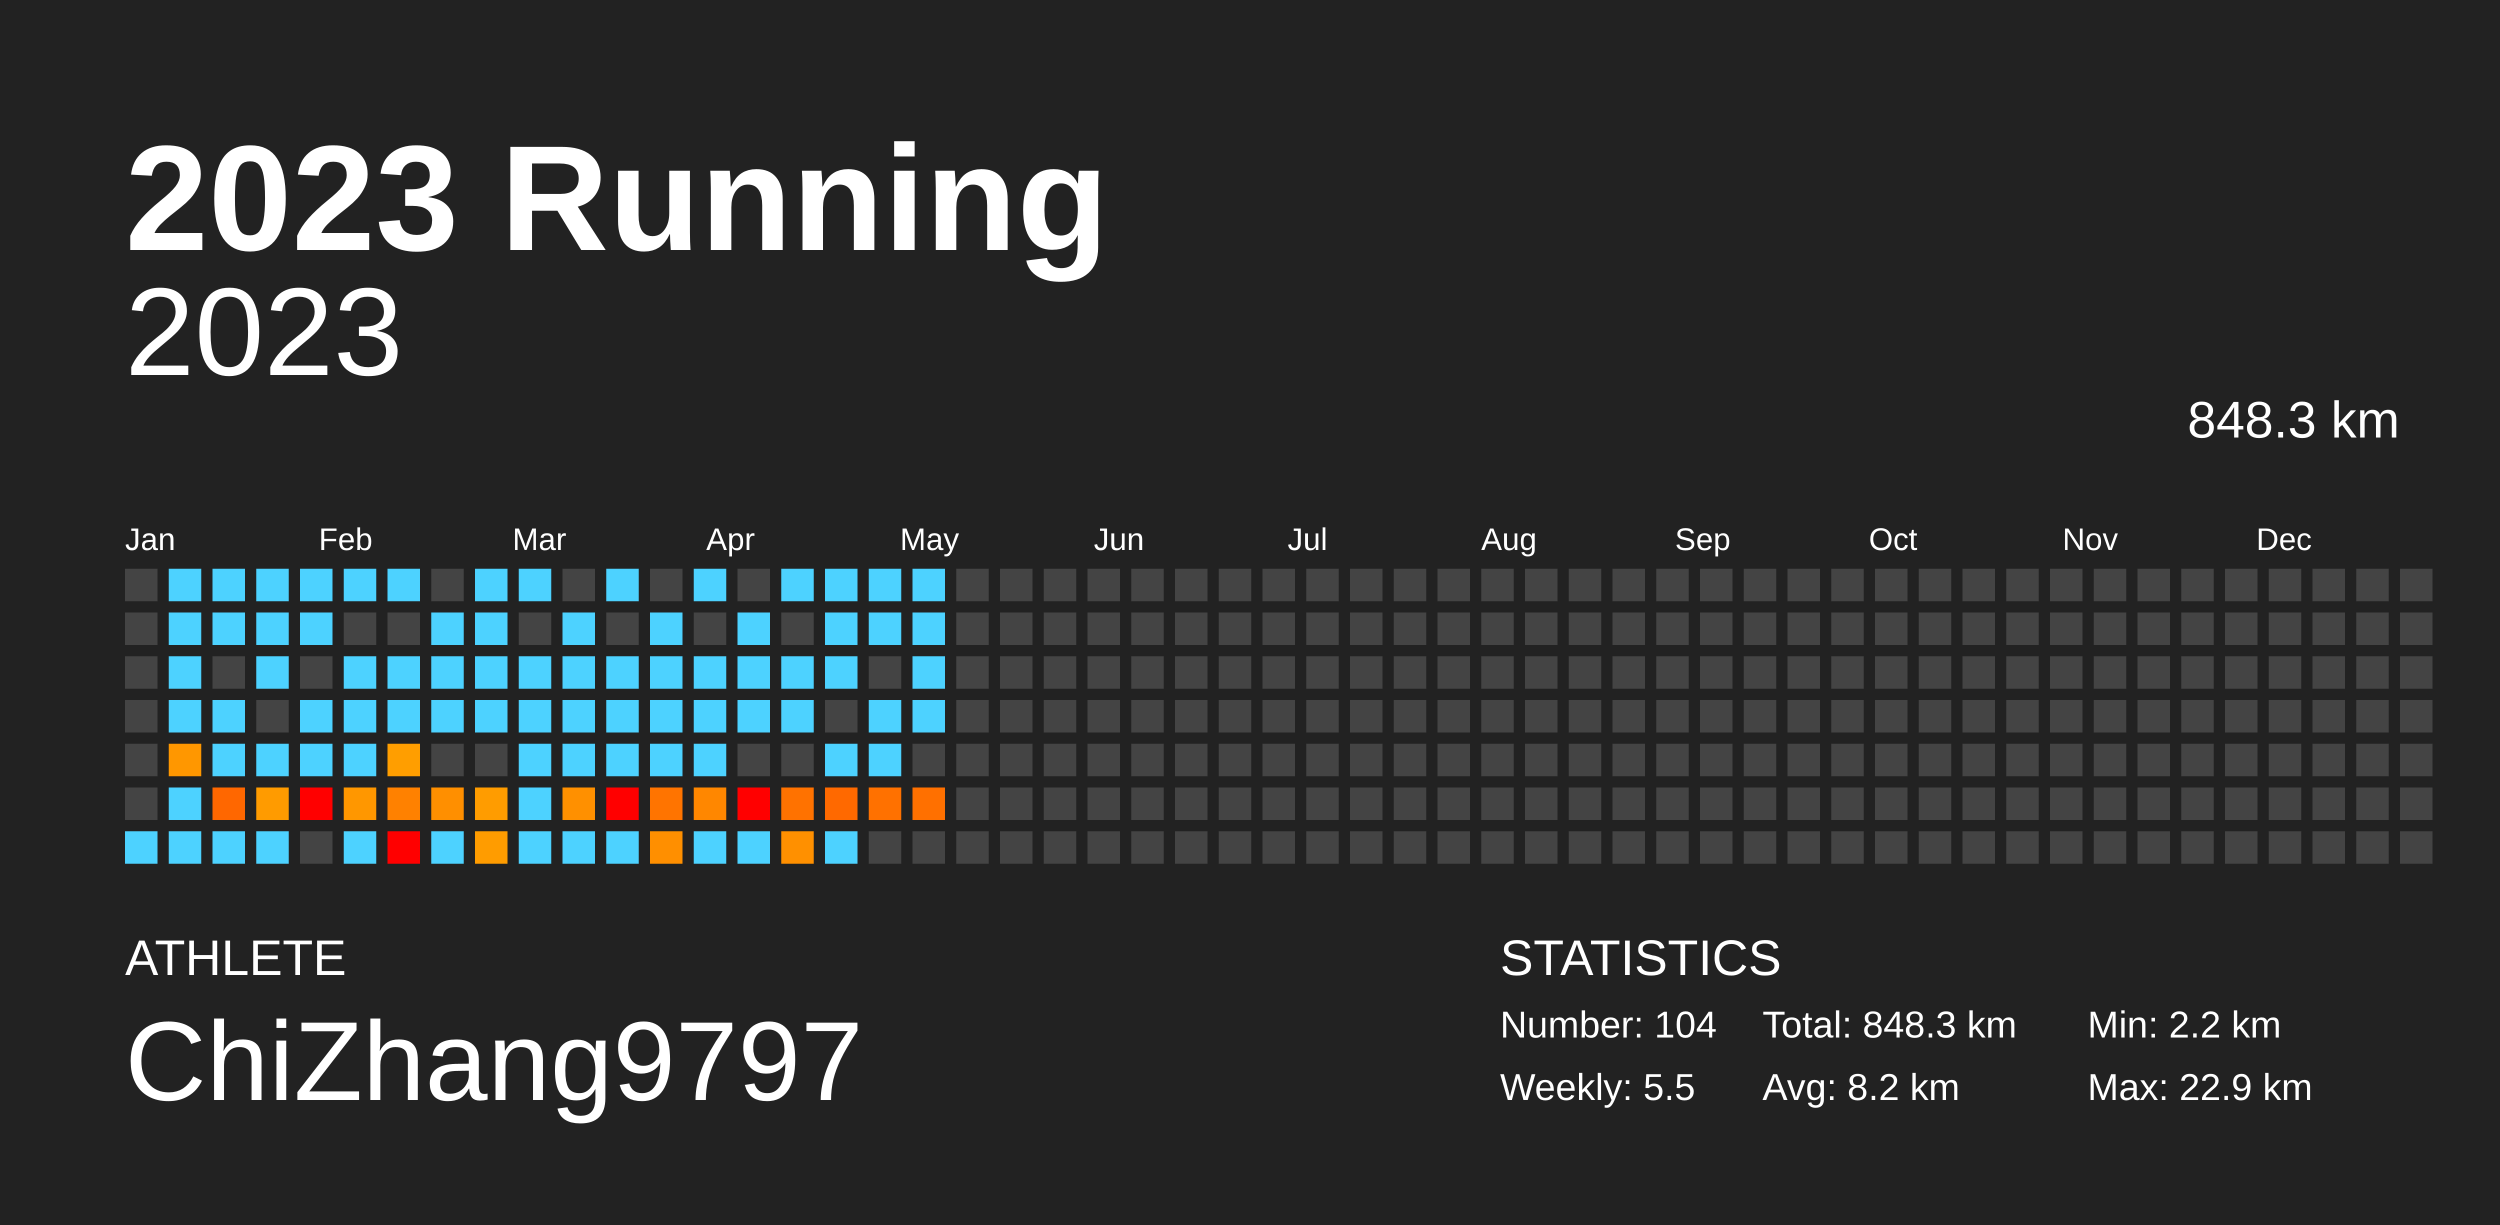
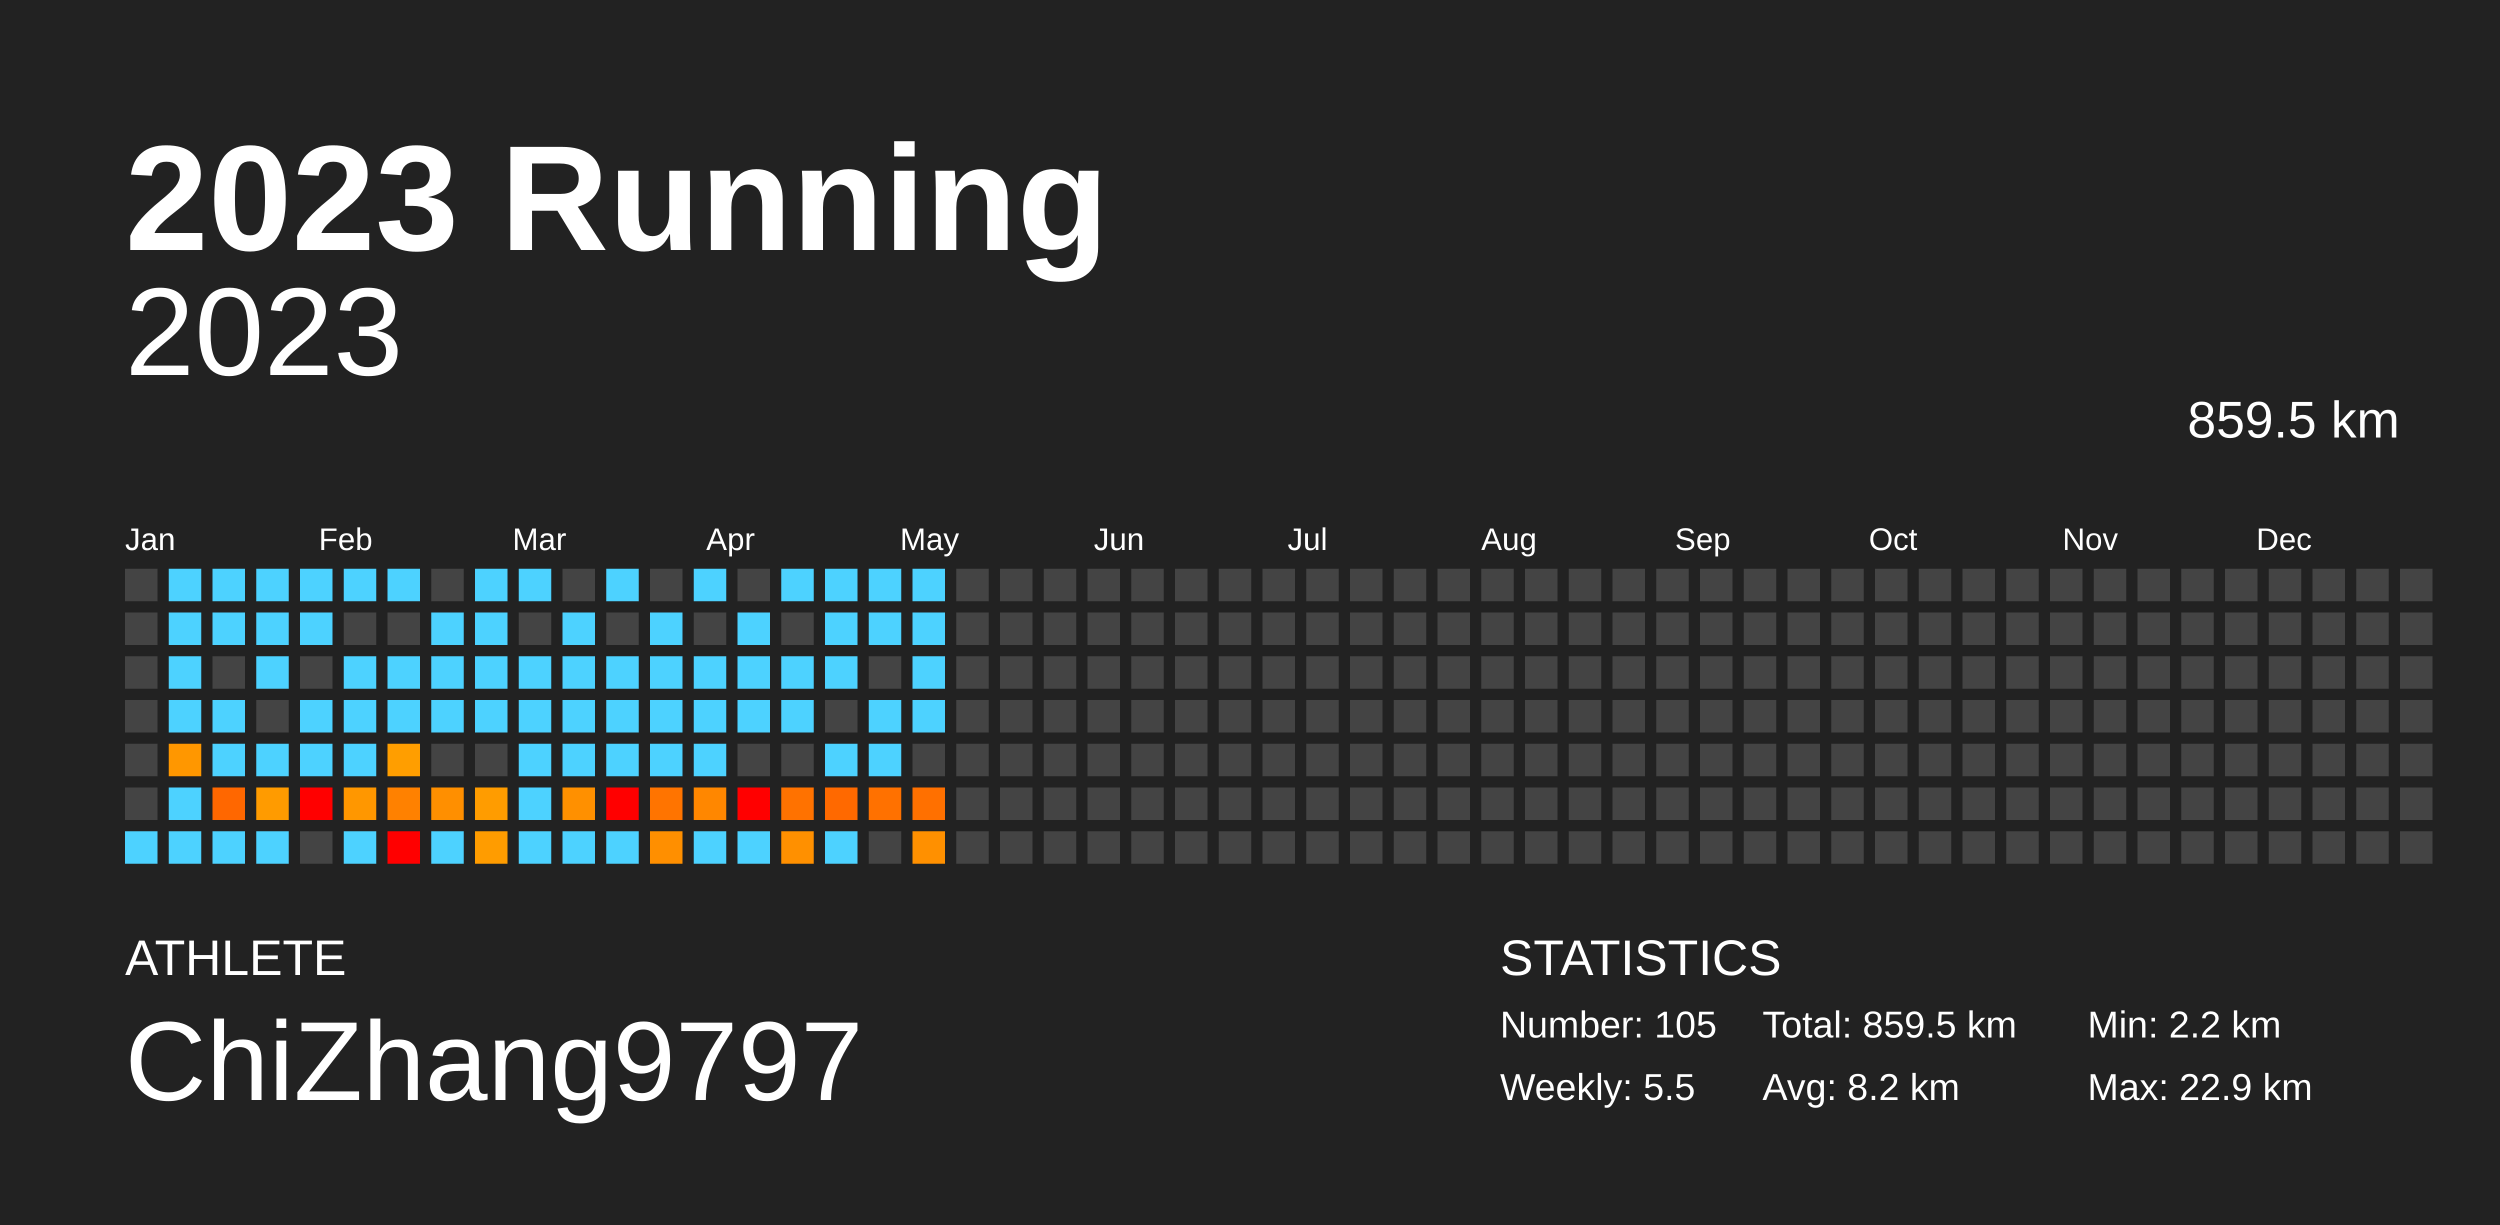
<svg xmlns="http://www.w3.org/2000/svg" baseProfile="full" height="98mm" version="1.1" viewBox="0,0,200,98" width="200mm">
  <defs />
  <rect fill="#222222" height="98" width="200" x="0" y="0" />
  <text fill="#FFFFFF" style="font-size:12px; font-family:Arial; font-weight:bold;" x="10" y="20">2023 Running</text>
  <text fill="#FFFFFF" style="font-size:4px; font-family:Arial" x="10" y="78">ATHLETE</text>
  <text fill="#FFFFFF" style="font-size:9px; font-family:Arial" x="10" y="88">ChiZhang9797</text>
  <text fill="#FFFFFF" style="font-size:4px; font-family:Arial" x="120" y="78">STATISTICS</text>
-   <text fill="#FFFFFF" style="font-size:3px; font-family:Arial" x="120" y="83">Number: 104</text>
+   <text fill="#FFFFFF" style="font-size:3px; font-family:Arial" x="120" y="83">Number: 105</text>
  <text fill="#FFFFFF" style="font-size:3px; font-family:Arial" x="120" y="88">Weekly: 5.5</text>
-   <text fill="#FFFFFF" style="font-size:3px; font-family:Arial" x="141" y="83">Total: 848.3 km</text>
+   <text fill="#FFFFFF" style="font-size:3px; font-family:Arial" x="141" y="83">Total: 859.5 km</text>
  <text fill="#FFFFFF" style="font-size:3px; font-family:Arial" x="141" y="88">Avg: 8.2 km</text>
  <text fill="#FFFFFF" style="font-size:3px; font-family:Arial" x="167" y="83">Min: 2.2 km</text>
  <text fill="#FFFFFF" style="font-size:3px; font-family:Arial" x="167" y="88">Max: 22.9 km</text>
  <text alignment-baseline="hanging" fill="#FFFFFF" style="font-size:10.0px; font-family:Arial;" x="10" y="30">2023</text>
-   <text alignment-baseline="hanging" fill="#FFFFFF" style="font-size:4.125px; font-family:Arial;" x="175" y="35">848.3 km</text>
+   <text alignment-baseline="hanging" fill="#FFFFFF" style="font-size:4.125px; font-family:Arial;" x="175" y="35">859.5 km</text>
  <text fill="#FFFFFF" style="font-size:2.5px; font-family:Arial" x="10.0" y="44">Jan</text>
  <text fill="#FFFFFF" style="font-size:2.5px; font-family:Arial" x="25.5" y="44">Feb</text>
  <text fill="#FFFFFF" style="font-size:2.5px; font-family:Arial" x="41.0" y="44">Mar</text>
  <text fill="#FFFFFF" style="font-size:2.5px; font-family:Arial" x="56.5" y="44">Apr</text>
  <text fill="#FFFFFF" style="font-size:2.5px; font-family:Arial" x="72.0" y="44">May</text>
  <text fill="#FFFFFF" style="font-size:2.5px; font-family:Arial" x="87.5" y="44">Jun</text>
  <text fill="#FFFFFF" style="font-size:2.5px; font-family:Arial" x="103.0" y="44">Jul</text>
  <text fill="#FFFFFF" style="font-size:2.5px; font-family:Arial" x="118.5" y="44">Aug</text>
  <text fill="#FFFFFF" style="font-size:2.5px; font-family:Arial" x="134.0" y="44">Sep</text>
  <text fill="#FFFFFF" style="font-size:2.5px; font-family:Arial" x="149.5" y="44">Oct</text>
  <text fill="#FFFFFF" style="font-size:2.5px; font-family:Arial" x="165.0" y="44">Nov</text>
  <text fill="#FFFFFF" style="font-size:2.5px; font-family:Arial" x="180.5" y="44">Dec</text>
  <rect fill="#444444" height="2.6" width="2.6" x="10.0" y="45.5" />
  <rect fill="#444444" height="2.6" width="2.6" x="10.0" y="49.0" />
  <rect fill="#444444" height="2.6" width="2.6" x="10.0" y="52.5" />
  <rect fill="#444444" height="2.6" width="2.6" x="10.0" y="56.0" />
  <rect fill="#444444" height="2.6" width="2.6" x="10.0" y="59.5" />
  <rect fill="#444444" height="2.6" width="2.6" x="10.0" y="63.0" />
  <rect fill="#4dd2ff" height="2.6" width="2.6" x="10.0" y="66.5" />
  <rect fill="#4dd2ff" height="2.6" width="2.6" x="13.5" y="45.5" />
  <rect fill="#4dd2ff" height="2.6" width="2.6" x="13.5" y="49.0" />
  <rect fill="#4dd2ff" height="2.6" width="2.6" x="13.5" y="52.5" />
  <rect fill="#4dd2ff" height="2.6" width="2.6" x="13.5" y="56.0" />
  <rect fill="#ff9700" height="2.6" width="2.6" x="13.5" y="59.5" />
  <rect fill="#4dd2ff" height="2.6" width="2.6" x="13.5" y="63.0" />
  <rect fill="#4dd2ff" height="2.6" width="2.6" x="13.5" y="66.5" />
  <rect fill="#4dd2ff" height="2.6" width="2.6" x="17.0" y="45.5" />
  <rect fill="#4dd2ff" height="2.6" width="2.6" x="17.0" y="49.0" />
  <rect fill="#444444" height="2.6" width="2.6" x="17.0" y="52.5" />
  <rect fill="#4dd2ff" height="2.6" width="2.6" x="17.0" y="56.0" />
  <rect fill="#4dd2ff" height="2.6" width="2.6" x="17.0" y="59.5" />
  <rect fill="#ff6700" height="2.6" width="2.6" x="17.0" y="63.0" />
  <rect fill="#4dd2ff" height="2.6" width="2.6" x="17.0" y="66.5" />
  <rect fill="#4dd2ff" height="2.6" width="2.6" x="20.5" y="45.5" />
  <rect fill="#4dd2ff" height="2.6" width="2.6" x="20.5" y="49.0" />
  <rect fill="#4dd2ff" height="2.6" width="2.6" x="20.5" y="52.5" />
  <rect fill="#444444" height="2.6" width="2.6" x="20.5" y="56.0" />
  <rect fill="#4dd2ff" height="2.6" width="2.6" x="20.5" y="59.5" />
  <rect fill="#ff9b00" height="2.6" width="2.6" x="20.5" y="63.0" />
  <rect fill="#4dd2ff" height="2.6" width="2.6" x="20.5" y="66.5" />
  <rect fill="#4dd2ff" height="2.6" width="2.6" x="24.0" y="45.5" />
  <rect fill="#4dd2ff" height="2.6" width="2.6" x="24.0" y="49.0" />
  <rect fill="#444444" height="2.6" width="2.6" x="24.0" y="52.5" />
  <rect fill="#4dd2ff" height="2.6" width="2.6" x="24.0" y="56.0" />
  <rect fill="#4dd2ff" height="2.6" width="2.6" x="24.0" y="59.5" />
  <rect fill="red" height="2.6" width="2.6" x="24.0" y="63.0" />
  <rect fill="#444444" height="2.6" width="2.6" x="24.0" y="66.5" />
  <rect fill="#4dd2ff" height="2.6" width="2.6" x="27.5" y="45.5" />
  <rect fill="#444444" height="2.6" width="2.6" x="27.5" y="49.0" />
  <rect fill="#4dd2ff" height="2.6" width="2.6" x="27.5" y="52.5" />
  <rect fill="#4dd2ff" height="2.6" width="2.6" x="27.5" y="56.0" />
  <rect fill="#4dd2ff" height="2.6" width="2.6" x="27.5" y="59.5" />
  <rect fill="#ff9700" height="2.6" width="2.6" x="27.5" y="63.0" />
  <rect fill="#4dd2ff" height="2.6" width="2.6" x="27.5" y="66.5" />
  <rect fill="#4dd2ff" height="2.6" width="2.6" x="31.0" y="45.5" />
  <rect fill="#444444" height="2.6" width="2.6" x="31.0" y="49.0" />
  <rect fill="#4dd2ff" height="2.6" width="2.6" x="31.0" y="52.5" />
  <rect fill="#4dd2ff" height="2.6" width="2.6" x="31.0" y="56.0" />
  <rect fill="#ff9e00" height="2.6" width="2.6" x="31.0" y="59.5" />
  <rect fill="#ff8100" height="2.6" width="2.6" x="31.0" y="63.0" />
  <rect fill="red" height="2.6" width="2.6" x="31.0" y="66.5" />
  <rect fill="#444444" height="2.6" width="2.6" x="34.5" y="45.5" />
  <rect fill="#4dd2ff" height="2.6" width="2.6" x="34.5" y="49.0" />
  <rect fill="#4dd2ff" height="2.6" width="2.6" x="34.5" y="52.5" />
  <rect fill="#4dd2ff" height="2.6" width="2.6" x="34.5" y="56.0" />
  <rect fill="#444444" height="2.6" width="2.6" x="34.5" y="59.5" />
  <rect fill="#ff8f00" height="2.6" width="2.6" x="34.5" y="63.0" />
  <rect fill="#4dd2ff" height="2.6" width="2.6" x="34.5" y="66.5" />
  <rect fill="#4dd2ff" height="2.6" width="2.6" x="38.0" y="45.5" />
  <rect fill="#4dd2ff" height="2.6" width="2.6" x="38.0" y="49.0" />
  <rect fill="#4dd2ff" height="2.6" width="2.6" x="38.0" y="52.5" />
  <rect fill="#4dd2ff" height="2.6" width="2.6" x="38.0" y="56.0" />
  <rect fill="#444444" height="2.6" width="2.6" x="38.0" y="59.5" />
  <rect fill="#ff9c00" height="2.6" width="2.6" x="38.0" y="63.0" />
  <rect fill="#ff9c00" height="2.6" width="2.6" x="38.0" y="66.5" />
  <rect fill="#4dd2ff" height="2.6" width="2.6" x="41.5" y="45.5" />
  <rect fill="#444444" height="2.6" width="2.6" x="41.5" y="49.0" />
  <rect fill="#4dd2ff" height="2.6" width="2.6" x="41.5" y="52.5" />
  <rect fill="#4dd2ff" height="2.6" width="2.6" x="41.5" y="56.0" />
  <rect fill="#4dd2ff" height="2.6" width="2.6" x="41.5" y="59.5" />
  <rect fill="#4dd2ff" height="2.6" width="2.6" x="41.5" y="63.0" />
  <rect fill="#4dd2ff" height="2.6" width="2.6" x="41.5" y="66.5" />
  <rect fill="#444444" height="2.6" width="2.6" x="45.0" y="45.5" />
  <rect fill="#4dd2ff" height="2.6" width="2.6" x="45.0" y="49.0" />
  <rect fill="#4dd2ff" height="2.6" width="2.6" x="45.0" y="52.5" />
  <rect fill="#4dd2ff" height="2.6" width="2.6" x="45.0" y="56.0" />
  <rect fill="#4dd2ff" height="2.6" width="2.6" x="45.0" y="59.5" />
  <rect fill="#ff9000" height="2.6" width="2.6" x="45.0" y="63.0" />
  <rect fill="#4dd2ff" height="2.6" width="2.6" x="45.0" y="66.5" />
  <rect fill="#4dd2ff" height="2.6" width="2.6" x="48.5" y="45.5" />
  <rect fill="#444444" height="2.6" width="2.6" x="48.5" y="49.0" />
  <rect fill="#4dd2ff" height="2.6" width="2.6" x="48.5" y="52.5" />
  <rect fill="#4dd2ff" height="2.6" width="2.6" x="48.5" y="56.0" />
  <rect fill="#4dd2ff" height="2.6" width="2.6" x="48.5" y="59.5" />
  <rect fill="red" height="2.6" width="2.6" x="48.5" y="63.0" />
  <rect fill="#4dd2ff" height="2.6" width="2.6" x="48.5" y="66.5" />
  <rect fill="#444444" height="2.6" width="2.6" x="52.0" y="45.5" />
  <rect fill="#4dd2ff" height="2.6" width="2.6" x="52.0" y="49.0" />
  <rect fill="#4dd2ff" height="2.6" width="2.6" x="52.0" y="52.5" />
  <rect fill="#4dd2ff" height="2.6" width="2.6" x="52.0" y="56.0" />
  <rect fill="#4dd2ff" height="2.6" width="2.6" x="52.0" y="59.5" />
  <rect fill="#ff7400" height="2.6" width="2.6" x="52.0" y="63.0" />
  <rect fill="#ff8f00" height="2.6" width="2.6" x="52.0" y="66.5" />
  <rect fill="#4dd2ff" height="2.6" width="2.6" x="55.5" y="45.5" />
  <rect fill="#444444" height="2.6" width="2.6" x="55.5" y="49.0" />
  <rect fill="#4dd2ff" height="2.6" width="2.6" x="55.5" y="52.5" />
  <rect fill="#4dd2ff" height="2.6" width="2.6" x="55.5" y="56.0" />
  <rect fill="#4dd2ff" height="2.6" width="2.6" x="55.5" y="59.5" />
  <rect fill="#ff8700" height="2.6" width="2.6" x="55.5" y="63.0" />
  <rect fill="#4dd2ff" height="2.6" width="2.6" x="55.5" y="66.5" />
  <rect fill="#444444" height="2.6" width="2.6" x="59.0" y="45.5" />
  <rect fill="#4dd2ff" height="2.6" width="2.6" x="59.0" y="49.0" />
  <rect fill="#4dd2ff" height="2.6" width="2.6" x="59.0" y="52.5" />
  <rect fill="#4dd2ff" height="2.6" width="2.6" x="59.0" y="56.0" />
  <rect fill="#444444" height="2.6" width="2.6" x="59.0" y="59.5" />
  <rect fill="red" height="2.6" width="2.6" x="59.0" y="63.0" />
  <rect fill="#4dd2ff" height="2.6" width="2.6" x="59.0" y="66.5" />
  <rect fill="#4dd2ff" height="2.6" width="2.6" x="62.5" y="45.5" />
  <rect fill="#444444" height="2.6" width="2.6" x="62.5" y="49.0" />
  <rect fill="#4dd2ff" height="2.6" width="2.6" x="62.5" y="52.5" />
  <rect fill="#4dd2ff" height="2.6" width="2.6" x="62.5" y="56.0" />
  <rect fill="#444444" height="2.6" width="2.6" x="62.5" y="59.5" />
  <rect fill="#ff7200" height="2.6" width="2.6" x="62.5" y="63.0" />
  <rect fill="#ff9000" height="2.6" width="2.6" x="62.5" y="66.5" />
  <rect fill="#4dd2ff" height="2.6" width="2.6" x="66.0" y="45.5" />
  <rect fill="#4dd2ff" height="2.6" width="2.6" x="66.0" y="49.0" />
  <rect fill="#4dd2ff" height="2.6" width="2.6" x="66.0" y="52.5" />
  <rect fill="#444444" height="2.6" width="2.6" x="66.0" y="56.0" />
  <rect fill="#4dd2ff" height="2.6" width="2.6" x="66.0" y="59.5" />
  <rect fill="#ff6900" height="2.6" width="2.6" x="66.0" y="63.0" />
  <rect fill="#4dd2ff" height="2.6" width="2.6" x="66.0" y="66.5" />
  <rect fill="#4dd2ff" height="2.6" width="2.6" x="69.5" y="45.5" />
  <rect fill="#4dd2ff" height="2.6" width="2.6" x="69.5" y="49.0" />
  <rect fill="#444444" height="2.6" width="2.6" x="69.5" y="52.5" />
  <rect fill="#4dd2ff" height="2.6" width="2.6" x="69.5" y="56.0" />
  <rect fill="#4dd2ff" height="2.6" width="2.6" x="69.5" y="59.5" />
  <rect fill="#ff7100" height="2.6" width="2.6" x="69.5" y="63.0" />
  <rect fill="#444444" height="2.6" width="2.6" x="69.5" y="66.5" />
  <rect fill="#4dd2ff" height="2.6" width="2.6" x="73.0" y="45.5" />
  <rect fill="#4dd2ff" height="2.6" width="2.6" x="73.0" y="49.0" />
  <rect fill="#4dd2ff" height="2.6" width="2.6" x="73.0" y="52.5" />
  <rect fill="#4dd2ff" height="2.6" width="2.6" x="73.0" y="56.0" />
  <rect fill="#444444" height="2.6" width="2.6" x="73.0" y="59.5" />
  <rect fill="#ff7000" height="2.6" width="2.6" x="73.0" y="63.0" />
-   <rect fill="#444444" height="2.6" width="2.6" x="73.0" y="66.5" />
+   <rect fill="#ff9000" height="2.6" width="2.6" x="73.0" y="66.5" />
  <rect fill="#444444" height="2.6" width="2.6" x="76.5" y="45.5" />
  <rect fill="#444444" height="2.6" width="2.6" x="76.5" y="49.0" />
  <rect fill="#444444" height="2.6" width="2.6" x="76.5" y="52.5" />
  <rect fill="#444444" height="2.6" width="2.6" x="76.5" y="56.0" />
  <rect fill="#444444" height="2.6" width="2.6" x="76.5" y="59.5" />
  <rect fill="#444444" height="2.6" width="2.6" x="76.5" y="63.0" />
  <rect fill="#444444" height="2.6" width="2.6" x="76.5" y="66.5" />
  <rect fill="#444444" height="2.6" width="2.6" x="80.0" y="45.5" />
  <rect fill="#444444" height="2.6" width="2.6" x="80.0" y="49.0" />
  <rect fill="#444444" height="2.6" width="2.6" x="80.0" y="52.5" />
  <rect fill="#444444" height="2.6" width="2.6" x="80.0" y="56.0" />
  <rect fill="#444444" height="2.6" width="2.6" x="80.0" y="59.5" />
  <rect fill="#444444" height="2.6" width="2.6" x="80.0" y="63.0" />
  <rect fill="#444444" height="2.6" width="2.6" x="80.0" y="66.5" />
  <rect fill="#444444" height="2.6" width="2.6" x="83.5" y="45.5" />
  <rect fill="#444444" height="2.6" width="2.6" x="83.5" y="49.0" />
  <rect fill="#444444" height="2.6" width="2.6" x="83.5" y="52.5" />
  <rect fill="#444444" height="2.6" width="2.6" x="83.5" y="56.0" />
  <rect fill="#444444" height="2.6" width="2.6" x="83.5" y="59.5" />
  <rect fill="#444444" height="2.6" width="2.6" x="83.5" y="63.0" />
  <rect fill="#444444" height="2.6" width="2.6" x="83.5" y="66.5" />
  <rect fill="#444444" height="2.6" width="2.6" x="87.0" y="45.5" />
  <rect fill="#444444" height="2.6" width="2.6" x="87.0" y="49.0" />
  <rect fill="#444444" height="2.6" width="2.6" x="87.0" y="52.5" />
  <rect fill="#444444" height="2.6" width="2.6" x="87.0" y="56.0" />
  <rect fill="#444444" height="2.6" width="2.6" x="87.0" y="59.5" />
  <rect fill="#444444" height="2.6" width="2.6" x="87.0" y="63.0" />
  <rect fill="#444444" height="2.6" width="2.6" x="87.0" y="66.5" />
  <rect fill="#444444" height="2.6" width="2.6" x="90.5" y="45.5" />
  <rect fill="#444444" height="2.6" width="2.6" x="90.5" y="49.0" />
  <rect fill="#444444" height="2.6" width="2.6" x="90.5" y="52.5" />
  <rect fill="#444444" height="2.6" width="2.6" x="90.5" y="56.0" />
  <rect fill="#444444" height="2.6" width="2.6" x="90.5" y="59.5" />
  <rect fill="#444444" height="2.6" width="2.6" x="90.5" y="63.0" />
  <rect fill="#444444" height="2.6" width="2.6" x="90.5" y="66.5" />
  <rect fill="#444444" height="2.6" width="2.6" x="94.0" y="45.5" />
  <rect fill="#444444" height="2.6" width="2.6" x="94.0" y="49.0" />
  <rect fill="#444444" height="2.6" width="2.6" x="94.0" y="52.5" />
  <rect fill="#444444" height="2.6" width="2.6" x="94.0" y="56.0" />
  <rect fill="#444444" height="2.6" width="2.6" x="94.0" y="59.5" />
  <rect fill="#444444" height="2.6" width="2.6" x="94.0" y="63.0" />
  <rect fill="#444444" height="2.6" width="2.6" x="94.0" y="66.5" />
  <rect fill="#444444" height="2.6" width="2.6" x="97.5" y="45.5" />
  <rect fill="#444444" height="2.6" width="2.6" x="97.5" y="49.0" />
  <rect fill="#444444" height="2.6" width="2.6" x="97.5" y="52.5" />
  <rect fill="#444444" height="2.6" width="2.6" x="97.5" y="56.0" />
  <rect fill="#444444" height="2.6" width="2.6" x="97.5" y="59.5" />
  <rect fill="#444444" height="2.6" width="2.6" x="97.5" y="63.0" />
  <rect fill="#444444" height="2.6" width="2.6" x="97.5" y="66.5" />
  <rect fill="#444444" height="2.6" width="2.6" x="101.0" y="45.5" />
  <rect fill="#444444" height="2.6" width="2.6" x="101.0" y="49.0" />
  <rect fill="#444444" height="2.6" width="2.6" x="101.0" y="52.5" />
  <rect fill="#444444" height="2.6" width="2.6" x="101.0" y="56.0" />
  <rect fill="#444444" height="2.6" width="2.6" x="101.0" y="59.5" />
  <rect fill="#444444" height="2.6" width="2.6" x="101.0" y="63.0" />
  <rect fill="#444444" height="2.6" width="2.6" x="101.0" y="66.5" />
  <rect fill="#444444" height="2.6" width="2.6" x="104.5" y="45.5" />
  <rect fill="#444444" height="2.6" width="2.6" x="104.5" y="49.0" />
  <rect fill="#444444" height="2.6" width="2.6" x="104.5" y="52.5" />
  <rect fill="#444444" height="2.6" width="2.6" x="104.5" y="56.0" />
  <rect fill="#444444" height="2.6" width="2.6" x="104.5" y="59.5" />
  <rect fill="#444444" height="2.6" width="2.6" x="104.5" y="63.0" />
  <rect fill="#444444" height="2.6" width="2.6" x="104.5" y="66.5" />
  <rect fill="#444444" height="2.6" width="2.6" x="108.0" y="45.5" />
  <rect fill="#444444" height="2.6" width="2.6" x="108.0" y="49.0" />
  <rect fill="#444444" height="2.6" width="2.6" x="108.0" y="52.5" />
  <rect fill="#444444" height="2.6" width="2.6" x="108.0" y="56.0" />
  <rect fill="#444444" height="2.6" width="2.6" x="108.0" y="59.5" />
  <rect fill="#444444" height="2.6" width="2.6" x="108.0" y="63.0" />
  <rect fill="#444444" height="2.6" width="2.6" x="108.0" y="66.5" />
  <rect fill="#444444" height="2.6" width="2.6" x="111.5" y="45.5" />
  <rect fill="#444444" height="2.6" width="2.6" x="111.5" y="49.0" />
  <rect fill="#444444" height="2.6" width="2.6" x="111.5" y="52.5" />
  <rect fill="#444444" height="2.6" width="2.6" x="111.5" y="56.0" />
  <rect fill="#444444" height="2.6" width="2.6" x="111.5" y="59.5" />
  <rect fill="#444444" height="2.6" width="2.6" x="111.5" y="63.0" />
  <rect fill="#444444" height="2.6" width="2.6" x="111.5" y="66.5" />
  <rect fill="#444444" height="2.6" width="2.6" x="115.0" y="45.5" />
  <rect fill="#444444" height="2.6" width="2.6" x="115.0" y="49.0" />
  <rect fill="#444444" height="2.6" width="2.6" x="115.0" y="52.5" />
  <rect fill="#444444" height="2.6" width="2.6" x="115.0" y="56.0" />
  <rect fill="#444444" height="2.6" width="2.6" x="115.0" y="59.5" />
  <rect fill="#444444" height="2.6" width="2.6" x="115.0" y="63.0" />
  <rect fill="#444444" height="2.6" width="2.6" x="115.0" y="66.5" />
  <rect fill="#444444" height="2.6" width="2.6" x="118.5" y="45.5" />
  <rect fill="#444444" height="2.6" width="2.6" x="118.5" y="49.0" />
  <rect fill="#444444" height="2.6" width="2.6" x="118.5" y="52.5" />
  <rect fill="#444444" height="2.6" width="2.6" x="118.5" y="56.0" />
  <rect fill="#444444" height="2.6" width="2.6" x="118.5" y="59.5" />
  <rect fill="#444444" height="2.6" width="2.6" x="118.5" y="63.0" />
  <rect fill="#444444" height="2.6" width="2.6" x="118.5" y="66.5" />
  <rect fill="#444444" height="2.6" width="2.6" x="122.0" y="45.5" />
  <rect fill="#444444" height="2.6" width="2.6" x="122.0" y="49.0" />
  <rect fill="#444444" height="2.6" width="2.6" x="122.0" y="52.5" />
  <rect fill="#444444" height="2.6" width="2.6" x="122.0" y="56.0" />
  <rect fill="#444444" height="2.6" width="2.6" x="122.0" y="59.5" />
  <rect fill="#444444" height="2.6" width="2.6" x="122.0" y="63.0" />
  <rect fill="#444444" height="2.6" width="2.6" x="122.0" y="66.5" />
  <rect fill="#444444" height="2.6" width="2.6" x="125.5" y="45.5" />
  <rect fill="#444444" height="2.6" width="2.6" x="125.5" y="49.0" />
  <rect fill="#444444" height="2.6" width="2.6" x="125.5" y="52.5" />
  <rect fill="#444444" height="2.6" width="2.6" x="125.5" y="56.0" />
  <rect fill="#444444" height="2.6" width="2.6" x="125.5" y="59.5" />
  <rect fill="#444444" height="2.6" width="2.6" x="125.5" y="63.0" />
  <rect fill="#444444" height="2.6" width="2.6" x="125.5" y="66.5" />
  <rect fill="#444444" height="2.6" width="2.6" x="129.0" y="45.5" />
  <rect fill="#444444" height="2.6" width="2.6" x="129.0" y="49.0" />
  <rect fill="#444444" height="2.6" width="2.6" x="129.0" y="52.5" />
  <rect fill="#444444" height="2.6" width="2.6" x="129.0" y="56.0" />
  <rect fill="#444444" height="2.6" width="2.6" x="129.0" y="59.5" />
  <rect fill="#444444" height="2.6" width="2.6" x="129.0" y="63.0" />
  <rect fill="#444444" height="2.6" width="2.6" x="129.0" y="66.5" />
  <rect fill="#444444" height="2.6" width="2.6" x="132.5" y="45.5" />
  <rect fill="#444444" height="2.6" width="2.6" x="132.5" y="49.0" />
  <rect fill="#444444" height="2.6" width="2.6" x="132.5" y="52.5" />
  <rect fill="#444444" height="2.6" width="2.6" x="132.5" y="56.0" />
  <rect fill="#444444" height="2.6" width="2.6" x="132.5" y="59.5" />
  <rect fill="#444444" height="2.6" width="2.6" x="132.5" y="63.0" />
  <rect fill="#444444" height="2.6" width="2.6" x="132.5" y="66.5" />
  <rect fill="#444444" height="2.6" width="2.6" x="136.0" y="45.5" />
  <rect fill="#444444" height="2.6" width="2.6" x="136.0" y="49.0" />
  <rect fill="#444444" height="2.6" width="2.6" x="136.0" y="52.5" />
  <rect fill="#444444" height="2.6" width="2.6" x="136.0" y="56.0" />
  <rect fill="#444444" height="2.6" width="2.6" x="136.0" y="59.5" />
  <rect fill="#444444" height="2.6" width="2.6" x="136.0" y="63.0" />
  <rect fill="#444444" height="2.6" width="2.6" x="136.0" y="66.5" />
  <rect fill="#444444" height="2.6" width="2.6" x="139.5" y="45.5" />
  <rect fill="#444444" height="2.6" width="2.6" x="139.5" y="49.0" />
  <rect fill="#444444" height="2.6" width="2.6" x="139.5" y="52.5" />
  <rect fill="#444444" height="2.6" width="2.6" x="139.5" y="56.0" />
  <rect fill="#444444" height="2.6" width="2.6" x="139.5" y="59.5" />
  <rect fill="#444444" height="2.6" width="2.6" x="139.5" y="63.0" />
  <rect fill="#444444" height="2.6" width="2.6" x="139.5" y="66.5" />
  <rect fill="#444444" height="2.6" width="2.6" x="143.0" y="45.5" />
  <rect fill="#444444" height="2.6" width="2.6" x="143.0" y="49.0" />
  <rect fill="#444444" height="2.6" width="2.6" x="143.0" y="52.5" />
  <rect fill="#444444" height="2.6" width="2.6" x="143.0" y="56.0" />
  <rect fill="#444444" height="2.6" width="2.6" x="143.0" y="59.5" />
  <rect fill="#444444" height="2.6" width="2.6" x="143.0" y="63.0" />
  <rect fill="#444444" height="2.6" width="2.6" x="143.0" y="66.5" />
  <rect fill="#444444" height="2.6" width="2.6" x="146.5" y="45.5" />
  <rect fill="#444444" height="2.6" width="2.6" x="146.5" y="49.0" />
  <rect fill="#444444" height="2.6" width="2.6" x="146.5" y="52.5" />
  <rect fill="#444444" height="2.6" width="2.6" x="146.5" y="56.0" />
  <rect fill="#444444" height="2.6" width="2.6" x="146.5" y="59.5" />
  <rect fill="#444444" height="2.6" width="2.6" x="146.5" y="63.0" />
  <rect fill="#444444" height="2.6" width="2.6" x="146.5" y="66.5" />
  <rect fill="#444444" height="2.6" width="2.6" x="150.0" y="45.5" />
  <rect fill="#444444" height="2.6" width="2.6" x="150.0" y="49.0" />
  <rect fill="#444444" height="2.6" width="2.6" x="150.0" y="52.5" />
  <rect fill="#444444" height="2.6" width="2.6" x="150.0" y="56.0" />
  <rect fill="#444444" height="2.6" width="2.6" x="150.0" y="59.5" />
  <rect fill="#444444" height="2.6" width="2.6" x="150.0" y="63.0" />
  <rect fill="#444444" height="2.6" width="2.6" x="150.0" y="66.5" />
  <rect fill="#444444" height="2.6" width="2.6" x="153.5" y="45.5" />
  <rect fill="#444444" height="2.6" width="2.6" x="153.5" y="49.0" />
  <rect fill="#444444" height="2.6" width="2.6" x="153.5" y="52.5" />
  <rect fill="#444444" height="2.6" width="2.6" x="153.5" y="56.0" />
  <rect fill="#444444" height="2.6" width="2.6" x="153.5" y="59.5" />
  <rect fill="#444444" height="2.6" width="2.6" x="153.5" y="63.0" />
  <rect fill="#444444" height="2.6" width="2.6" x="153.5" y="66.5" />
  <rect fill="#444444" height="2.6" width="2.6" x="157.0" y="45.5" />
  <rect fill="#444444" height="2.6" width="2.6" x="157.0" y="49.0" />
  <rect fill="#444444" height="2.6" width="2.6" x="157.0" y="52.5" />
  <rect fill="#444444" height="2.6" width="2.6" x="157.0" y="56.0" />
  <rect fill="#444444" height="2.6" width="2.6" x="157.0" y="59.5" />
  <rect fill="#444444" height="2.6" width="2.6" x="157.0" y="63.0" />
  <rect fill="#444444" height="2.6" width="2.6" x="157.0" y="66.5" />
  <rect fill="#444444" height="2.6" width="2.6" x="160.5" y="45.5" />
  <rect fill="#444444" height="2.6" width="2.6" x="160.5" y="49.0" />
  <rect fill="#444444" height="2.6" width="2.6" x="160.5" y="52.5" />
  <rect fill="#444444" height="2.6" width="2.6" x="160.5" y="56.0" />
  <rect fill="#444444" height="2.6" width="2.6" x="160.5" y="59.5" />
  <rect fill="#444444" height="2.6" width="2.6" x="160.5" y="63.0" />
  <rect fill="#444444" height="2.6" width="2.6" x="160.5" y="66.5" />
  <rect fill="#444444" height="2.6" width="2.6" x="164.0" y="45.5" />
  <rect fill="#444444" height="2.6" width="2.6" x="164.0" y="49.0" />
  <rect fill="#444444" height="2.6" width="2.6" x="164.0" y="52.5" />
  <rect fill="#444444" height="2.6" width="2.6" x="164.0" y="56.0" />
  <rect fill="#444444" height="2.6" width="2.6" x="164.0" y="59.5" />
  <rect fill="#444444" height="2.6" width="2.6" x="164.0" y="63.0" />
  <rect fill="#444444" height="2.6" width="2.6" x="164.0" y="66.5" />
  <rect fill="#444444" height="2.6" width="2.6" x="167.5" y="45.5" />
  <rect fill="#444444" height="2.6" width="2.6" x="167.5" y="49.0" />
  <rect fill="#444444" height="2.6" width="2.6" x="167.5" y="52.5" />
  <rect fill="#444444" height="2.6" width="2.6" x="167.5" y="56.0" />
  <rect fill="#444444" height="2.6" width="2.6" x="167.5" y="59.5" />
  <rect fill="#444444" height="2.6" width="2.6" x="167.5" y="63.0" />
  <rect fill="#444444" height="2.6" width="2.6" x="167.5" y="66.5" />
  <rect fill="#444444" height="2.6" width="2.6" x="171.0" y="45.5" />
  <rect fill="#444444" height="2.6" width="2.6" x="171.0" y="49.0" />
  <rect fill="#444444" height="2.6" width="2.6" x="171.0" y="52.5" />
  <rect fill="#444444" height="2.6" width="2.6" x="171.0" y="56.0" />
  <rect fill="#444444" height="2.6" width="2.6" x="171.0" y="59.5" />
  <rect fill="#444444" height="2.6" width="2.6" x="171.0" y="63.0" />
  <rect fill="#444444" height="2.6" width="2.6" x="171.0" y="66.5" />
  <rect fill="#444444" height="2.6" width="2.6" x="174.5" y="45.5" />
  <rect fill="#444444" height="2.6" width="2.6" x="174.5" y="49.0" />
  <rect fill="#444444" height="2.6" width="2.6" x="174.5" y="52.5" />
  <rect fill="#444444" height="2.6" width="2.6" x="174.5" y="56.0" />
  <rect fill="#444444" height="2.6" width="2.6" x="174.5" y="59.5" />
  <rect fill="#444444" height="2.6" width="2.6" x="174.5" y="63.0" />
  <rect fill="#444444" height="2.6" width="2.6" x="174.5" y="66.5" />
  <rect fill="#444444" height="2.6" width="2.6" x="178.0" y="45.5" />
  <rect fill="#444444" height="2.6" width="2.6" x="178.0" y="49.0" />
  <rect fill="#444444" height="2.6" width="2.6" x="178.0" y="52.5" />
  <rect fill="#444444" height="2.6" width="2.6" x="178.0" y="56.0" />
  <rect fill="#444444" height="2.6" width="2.6" x="178.0" y="59.5" />
  <rect fill="#444444" height="2.6" width="2.6" x="178.0" y="63.0" />
  <rect fill="#444444" height="2.6" width="2.6" x="178.0" y="66.5" />
  <rect fill="#444444" height="2.6" width="2.6" x="181.5" y="45.5" />
  <rect fill="#444444" height="2.6" width="2.6" x="181.5" y="49.0" />
  <rect fill="#444444" height="2.6" width="2.6" x="181.5" y="52.5" />
  <rect fill="#444444" height="2.6" width="2.6" x="181.5" y="56.0" />
  <rect fill="#444444" height="2.6" width="2.6" x="181.5" y="59.5" />
  <rect fill="#444444" height="2.6" width="2.6" x="181.5" y="63.0" />
  <rect fill="#444444" height="2.6" width="2.6" x="181.5" y="66.5" />
  <rect fill="#444444" height="2.6" width="2.6" x="185.0" y="45.5" />
  <rect fill="#444444" height="2.6" width="2.6" x="185.0" y="49.0" />
  <rect fill="#444444" height="2.6" width="2.6" x="185.0" y="52.5" />
  <rect fill="#444444" height="2.6" width="2.6" x="185.0" y="56.0" />
  <rect fill="#444444" height="2.6" width="2.6" x="185.0" y="59.5" />
  <rect fill="#444444" height="2.6" width="2.6" x="185.0" y="63.0" />
  <rect fill="#444444" height="2.6" width="2.6" x="185.0" y="66.5" />
  <rect fill="#444444" height="2.6" width="2.6" x="188.5" y="45.5" />
  <rect fill="#444444" height="2.6" width="2.6" x="188.5" y="49.0" />
  <rect fill="#444444" height="2.6" width="2.6" x="188.5" y="52.5" />
  <rect fill="#444444" height="2.6" width="2.6" x="188.5" y="56.0" />
  <rect fill="#444444" height="2.6" width="2.6" x="188.5" y="59.5" />
  <rect fill="#444444" height="2.6" width="2.6" x="188.5" y="63.0" />
  <rect fill="#444444" height="2.6" width="2.6" x="188.5" y="66.5" />
  <rect fill="#444444" height="2.6" width="2.6" x="192.0" y="45.5" />
  <rect fill="#444444" height="2.6" width="2.6" x="192.0" y="49.0" />
  <rect fill="#444444" height="2.6" width="2.6" x="192.0" y="52.5" />
  <rect fill="#444444" height="2.6" width="2.6" x="192.0" y="56.0" />
  <rect fill="#444444" height="2.6" width="2.6" x="192.0" y="59.5" />
  <rect fill="#444444" height="2.6" width="2.6" x="192.0" y="63.0" />
  <rect fill="#444444" height="2.6" width="2.6" x="192.0" y="66.5" />
</svg>
